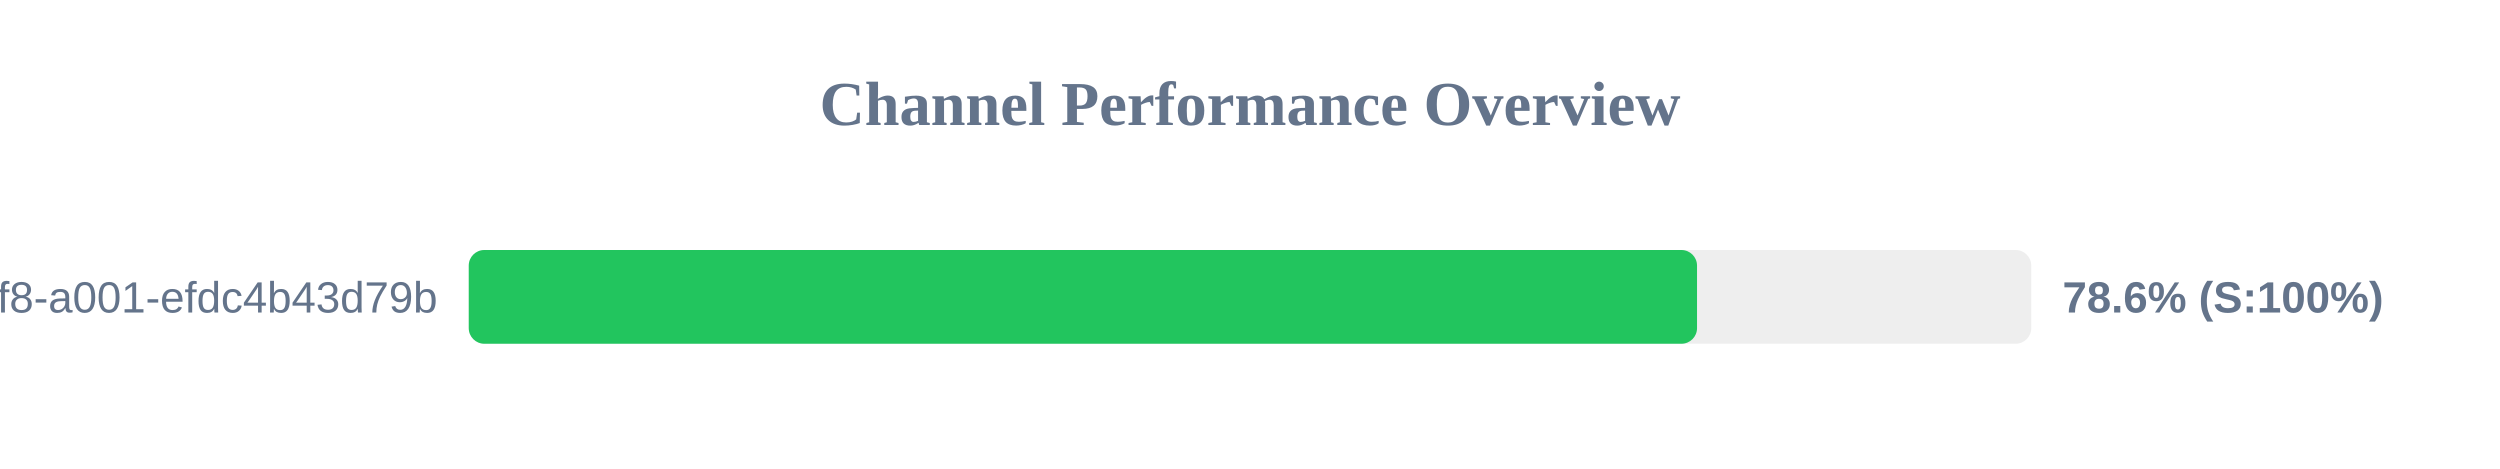
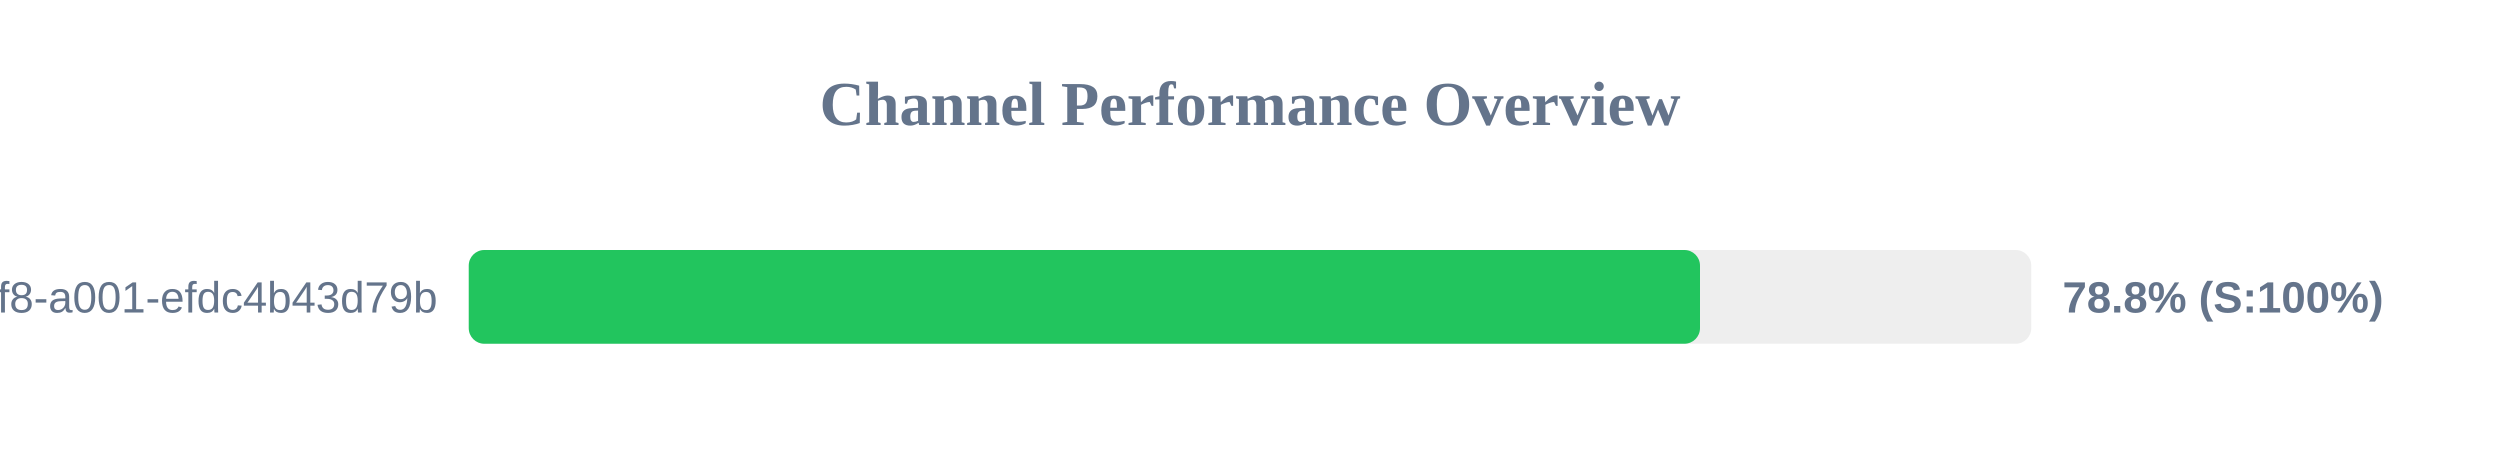
<svg xmlns="http://www.w3.org/2000/svg" width="800" height="150" version="1.1">
  <style>
        .row { font: 14px Arial; fill: #64748b; }
        .score { font: bold 14px Arial; fill: #64748b; }
    </style>
  <text x="400" y="40" text-anchor="middle" font-size="20px" font-weight="bold" fill="#64748b">Channel Performance Overview</text>
  <rect x="150" y="80" width="500" height="30" fill="#eee" rx="5" />
-   <rect x="150" y="80" width="393.05" height="30" fill="#22c55e" rx="5" />
+   <rect x="150" y="80" width="394.0" height="30" fill="#22c55e" rx="5" />
  <text x="140" y="100" text-anchor="end" class="row">?uuid=1fdb6b30-5371-4ff8-a001-efdc4b43d79b</text>
-   <text x="660" y="100" text-anchor="start" class="score">78.6% (S:100%)</text>
+   <text x="660" y="100" text-anchor="start" class="score">78.8% (S:100%)</text>
</svg>
